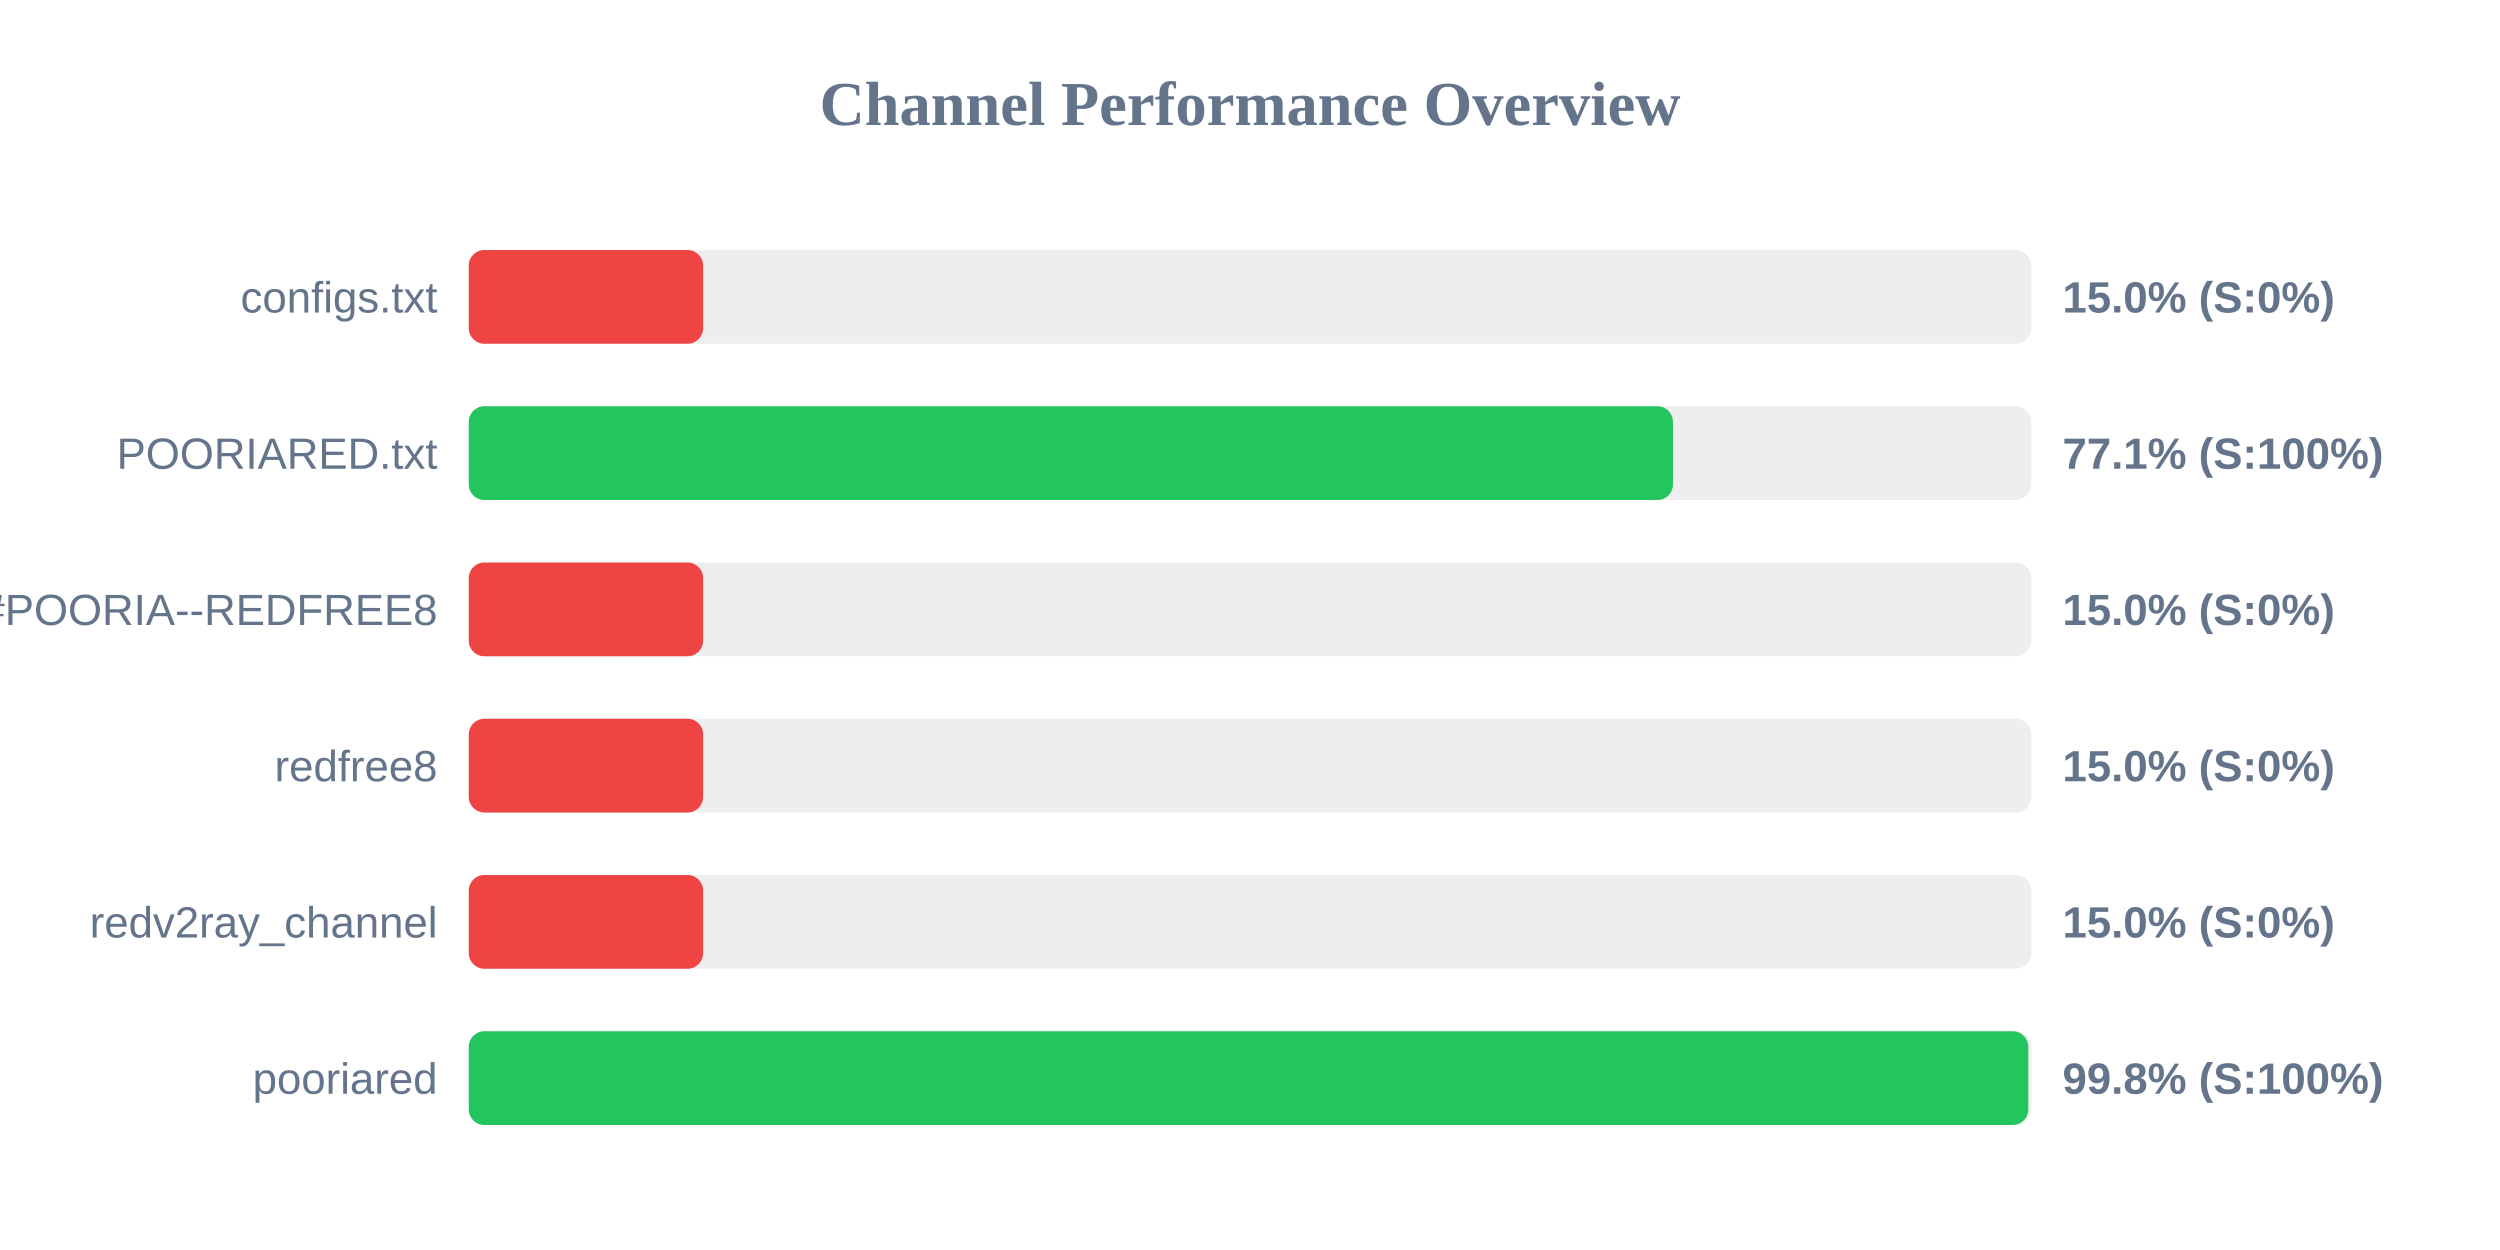
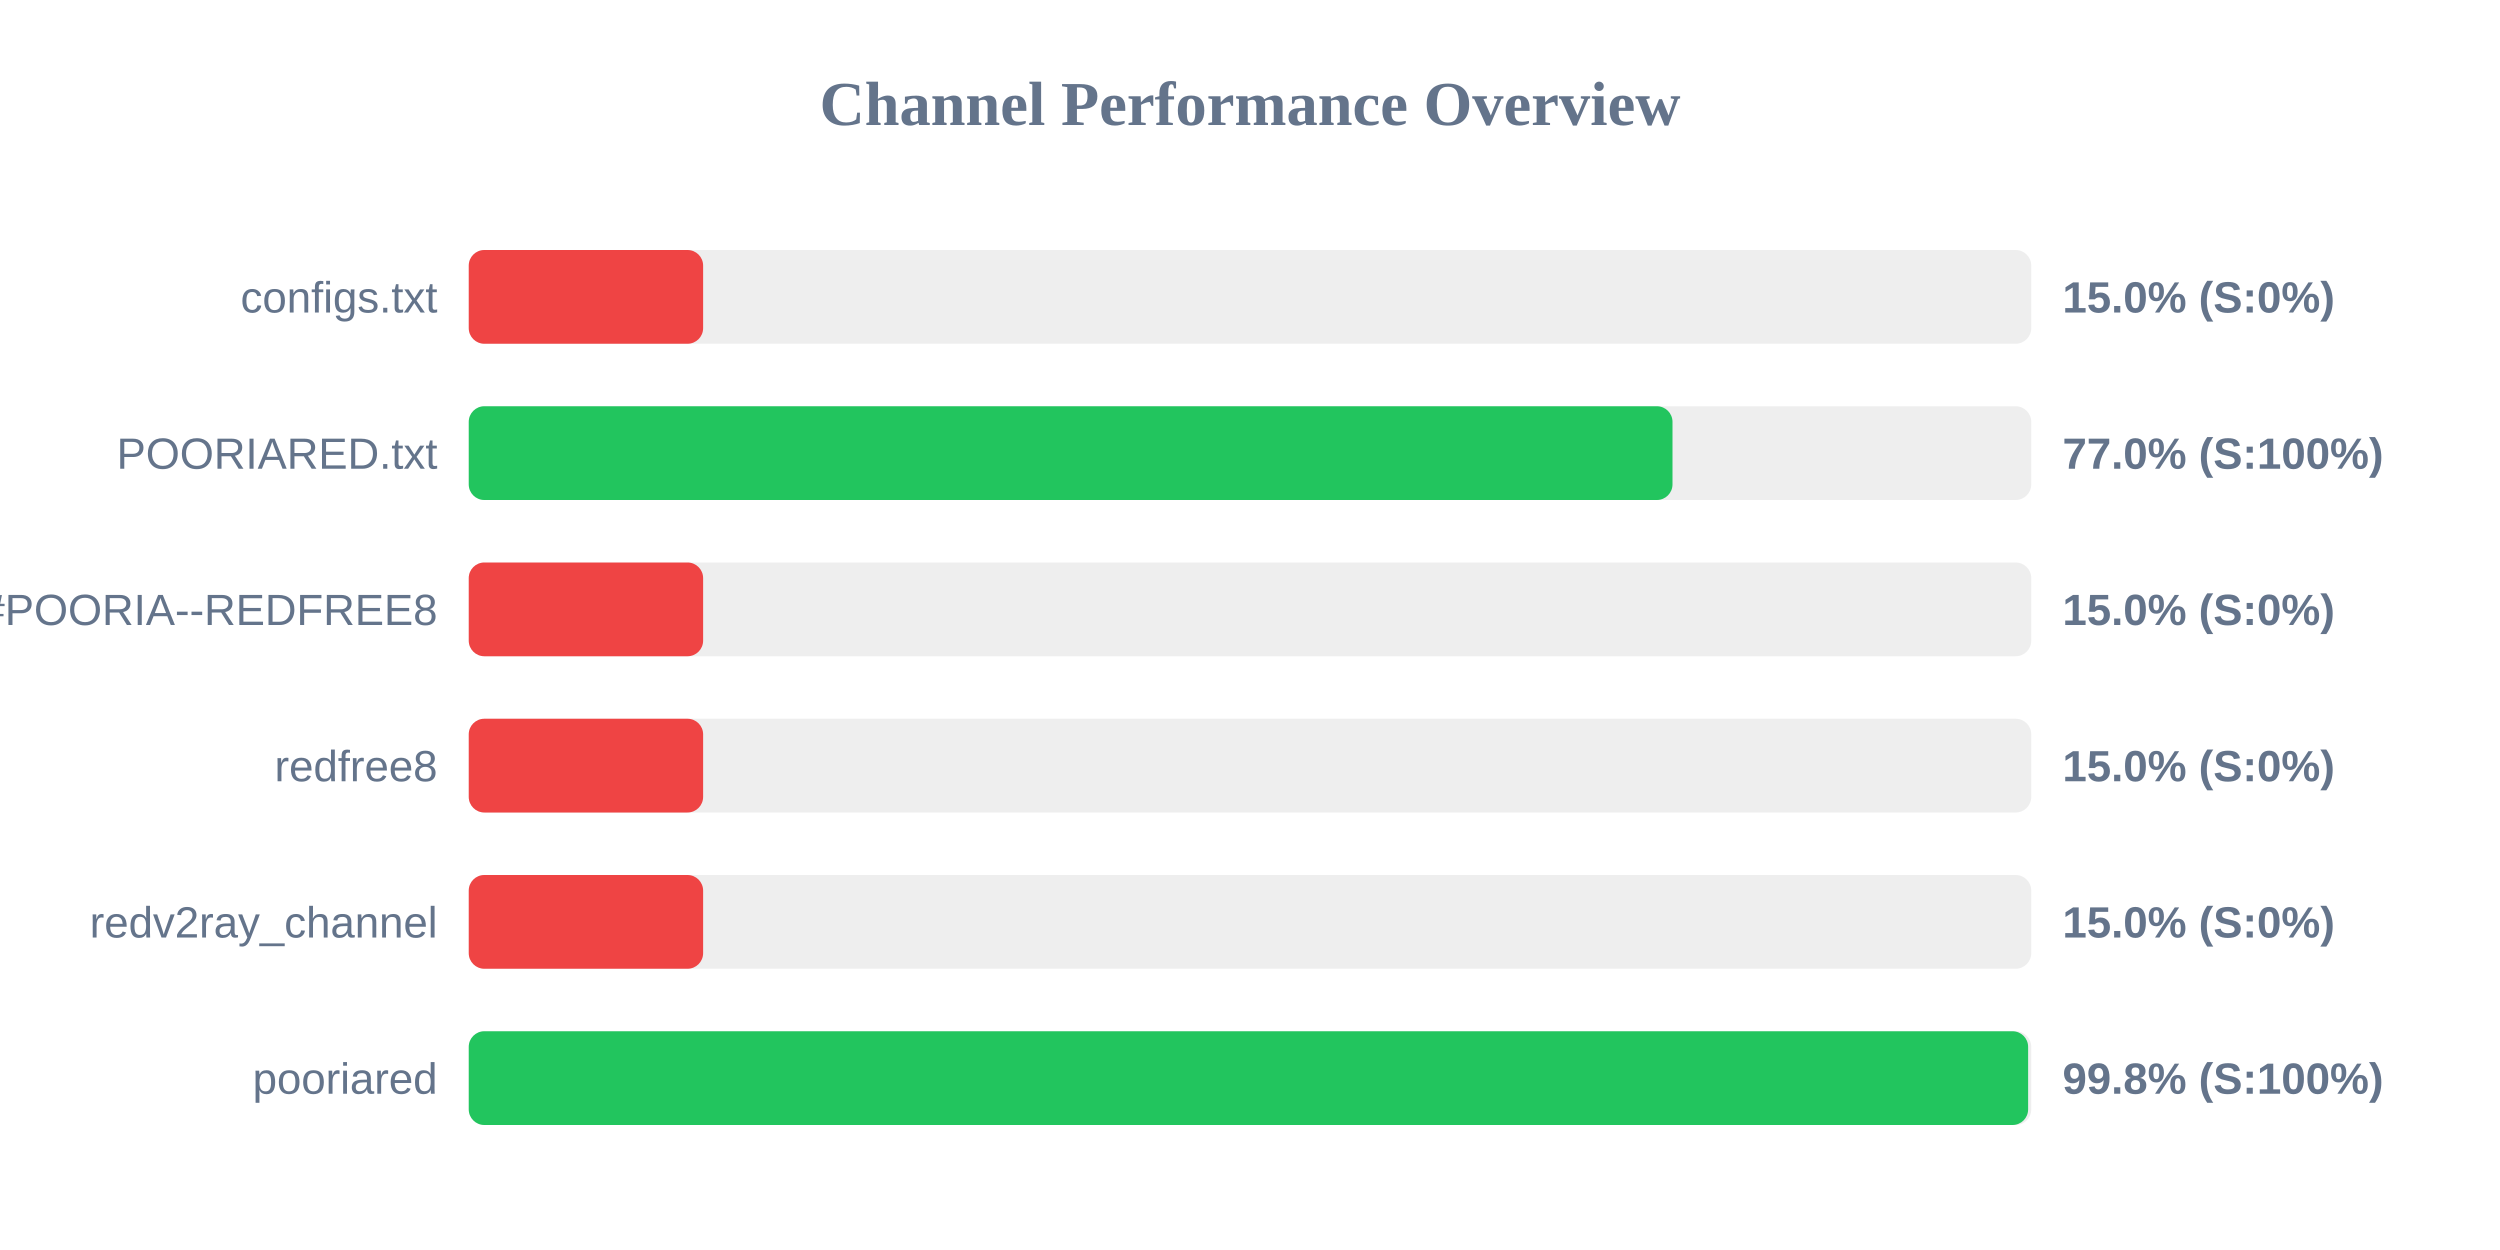
<svg xmlns="http://www.w3.org/2000/svg" width="800" height="400" version="1.1">
  <style>
        .row { font: 14px Arial; fill: #64748b; }
        .score { font: bold 14px Arial; fill: #64748b; }
    </style>
  <text x="400" y="40" text-anchor="middle" font-size="20px" font-weight="bold" fill="#64748b">Channel Performance Overview</text>
  <rect x="150" y="80" width="500" height="30" fill="#eee" rx="5" />
  <rect x="150" y="80" width="75.0" height="30" fill="#ef4444" rx="5" />
  <text x="140" y="100" text-anchor="end" class="row">configs.txt</text>
  <text x="660" y="100" text-anchor="start" class="score">15.0% (S:0%)</text>
  <rect x="150" y="130" width="500" height="30" fill="#eee" rx="5" />
-   <rect x="150" y="130" width="385.35" height="30" fill="#22c55e" rx="5" />
+   <rect x="150" y="130" width="385.2" height="30" fill="#22c55e" rx="5" />
  <text x="140" y="150" text-anchor="end" class="row">POORIARED.txt</text>
-   <text x="660" y="150" text-anchor="start" class="score">77.1% (S:100%)</text>
+   <text x="660" y="150" text-anchor="start" class="score">77.0% (S:100%)</text>
  <rect x="150" y="180" width="500" height="30" fill="#eee" rx="5" />
  <rect x="150" y="180" width="75.0" height="30" fill="#ef4444" rx="5" />
  <text x="140" y="200" text-anchor="end" class="row">POORIA--REDFREE8.txt#POORIA--REDFREE8</text>
  <text x="660" y="200" text-anchor="start" class="score">15.0% (S:0%)</text>
  <rect x="150" y="230" width="500" height="30" fill="#eee" rx="5" />
  <rect x="150" y="230" width="75.0" height="30" fill="#ef4444" rx="5" />
  <text x="140" y="250" text-anchor="end" class="row">redfree8</text>
  <text x="660" y="250" text-anchor="start" class="score">15.0% (S:0%)</text>
  <rect x="150" y="280" width="500" height="30" fill="#eee" rx="5" />
  <rect x="150" y="280" width="75.0" height="30" fill="#ef4444" rx="5" />
  <text x="140" y="300" text-anchor="end" class="row">redv2ray_channel</text>
  <text x="660" y="300" text-anchor="start" class="score">15.0% (S:0%)</text>
  <rect x="150" y="330" width="500" height="30" fill="#eee" rx="5" />
-   <rect x="150" y="330" width="499.05" height="30" fill="#22c55e" rx="5" />
+   <rect x="150" y="330" width="499.0" height="30" fill="#22c55e" rx="5" />
  <text x="140" y="350" text-anchor="end" class="row">pooriared</text>
  <text x="660" y="350" text-anchor="start" class="score">99.8% (S:100%)</text>
</svg>
